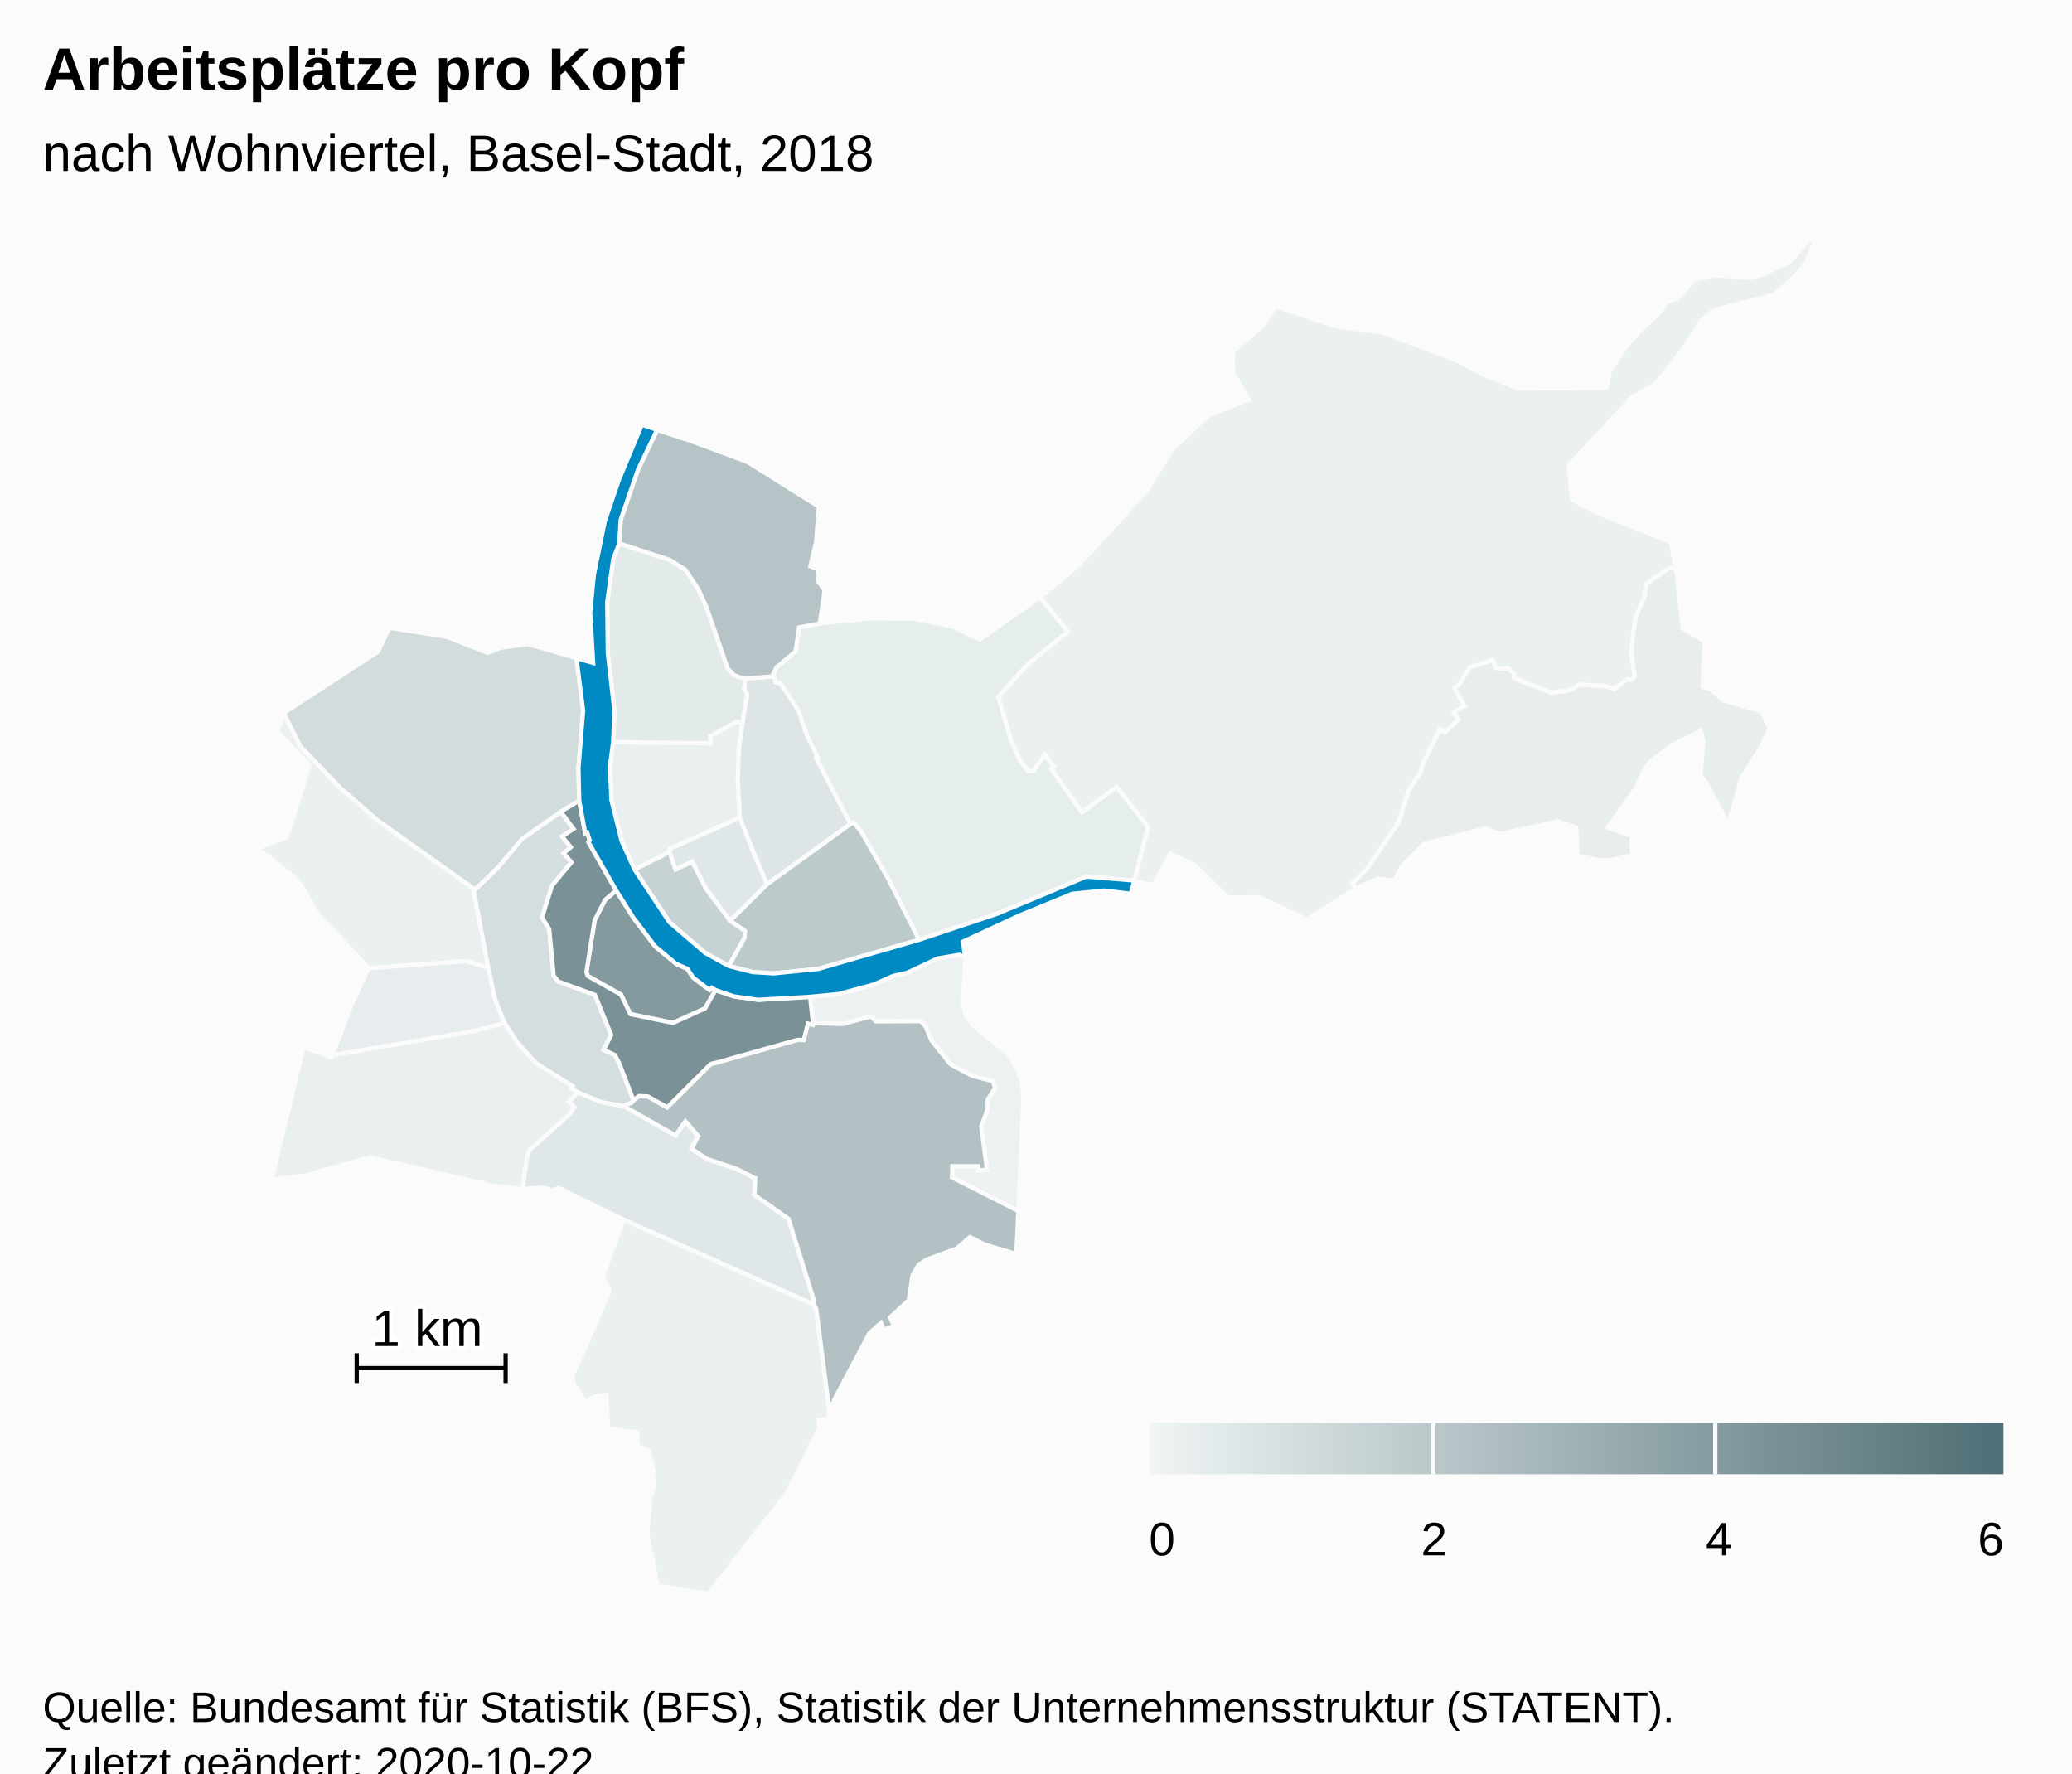
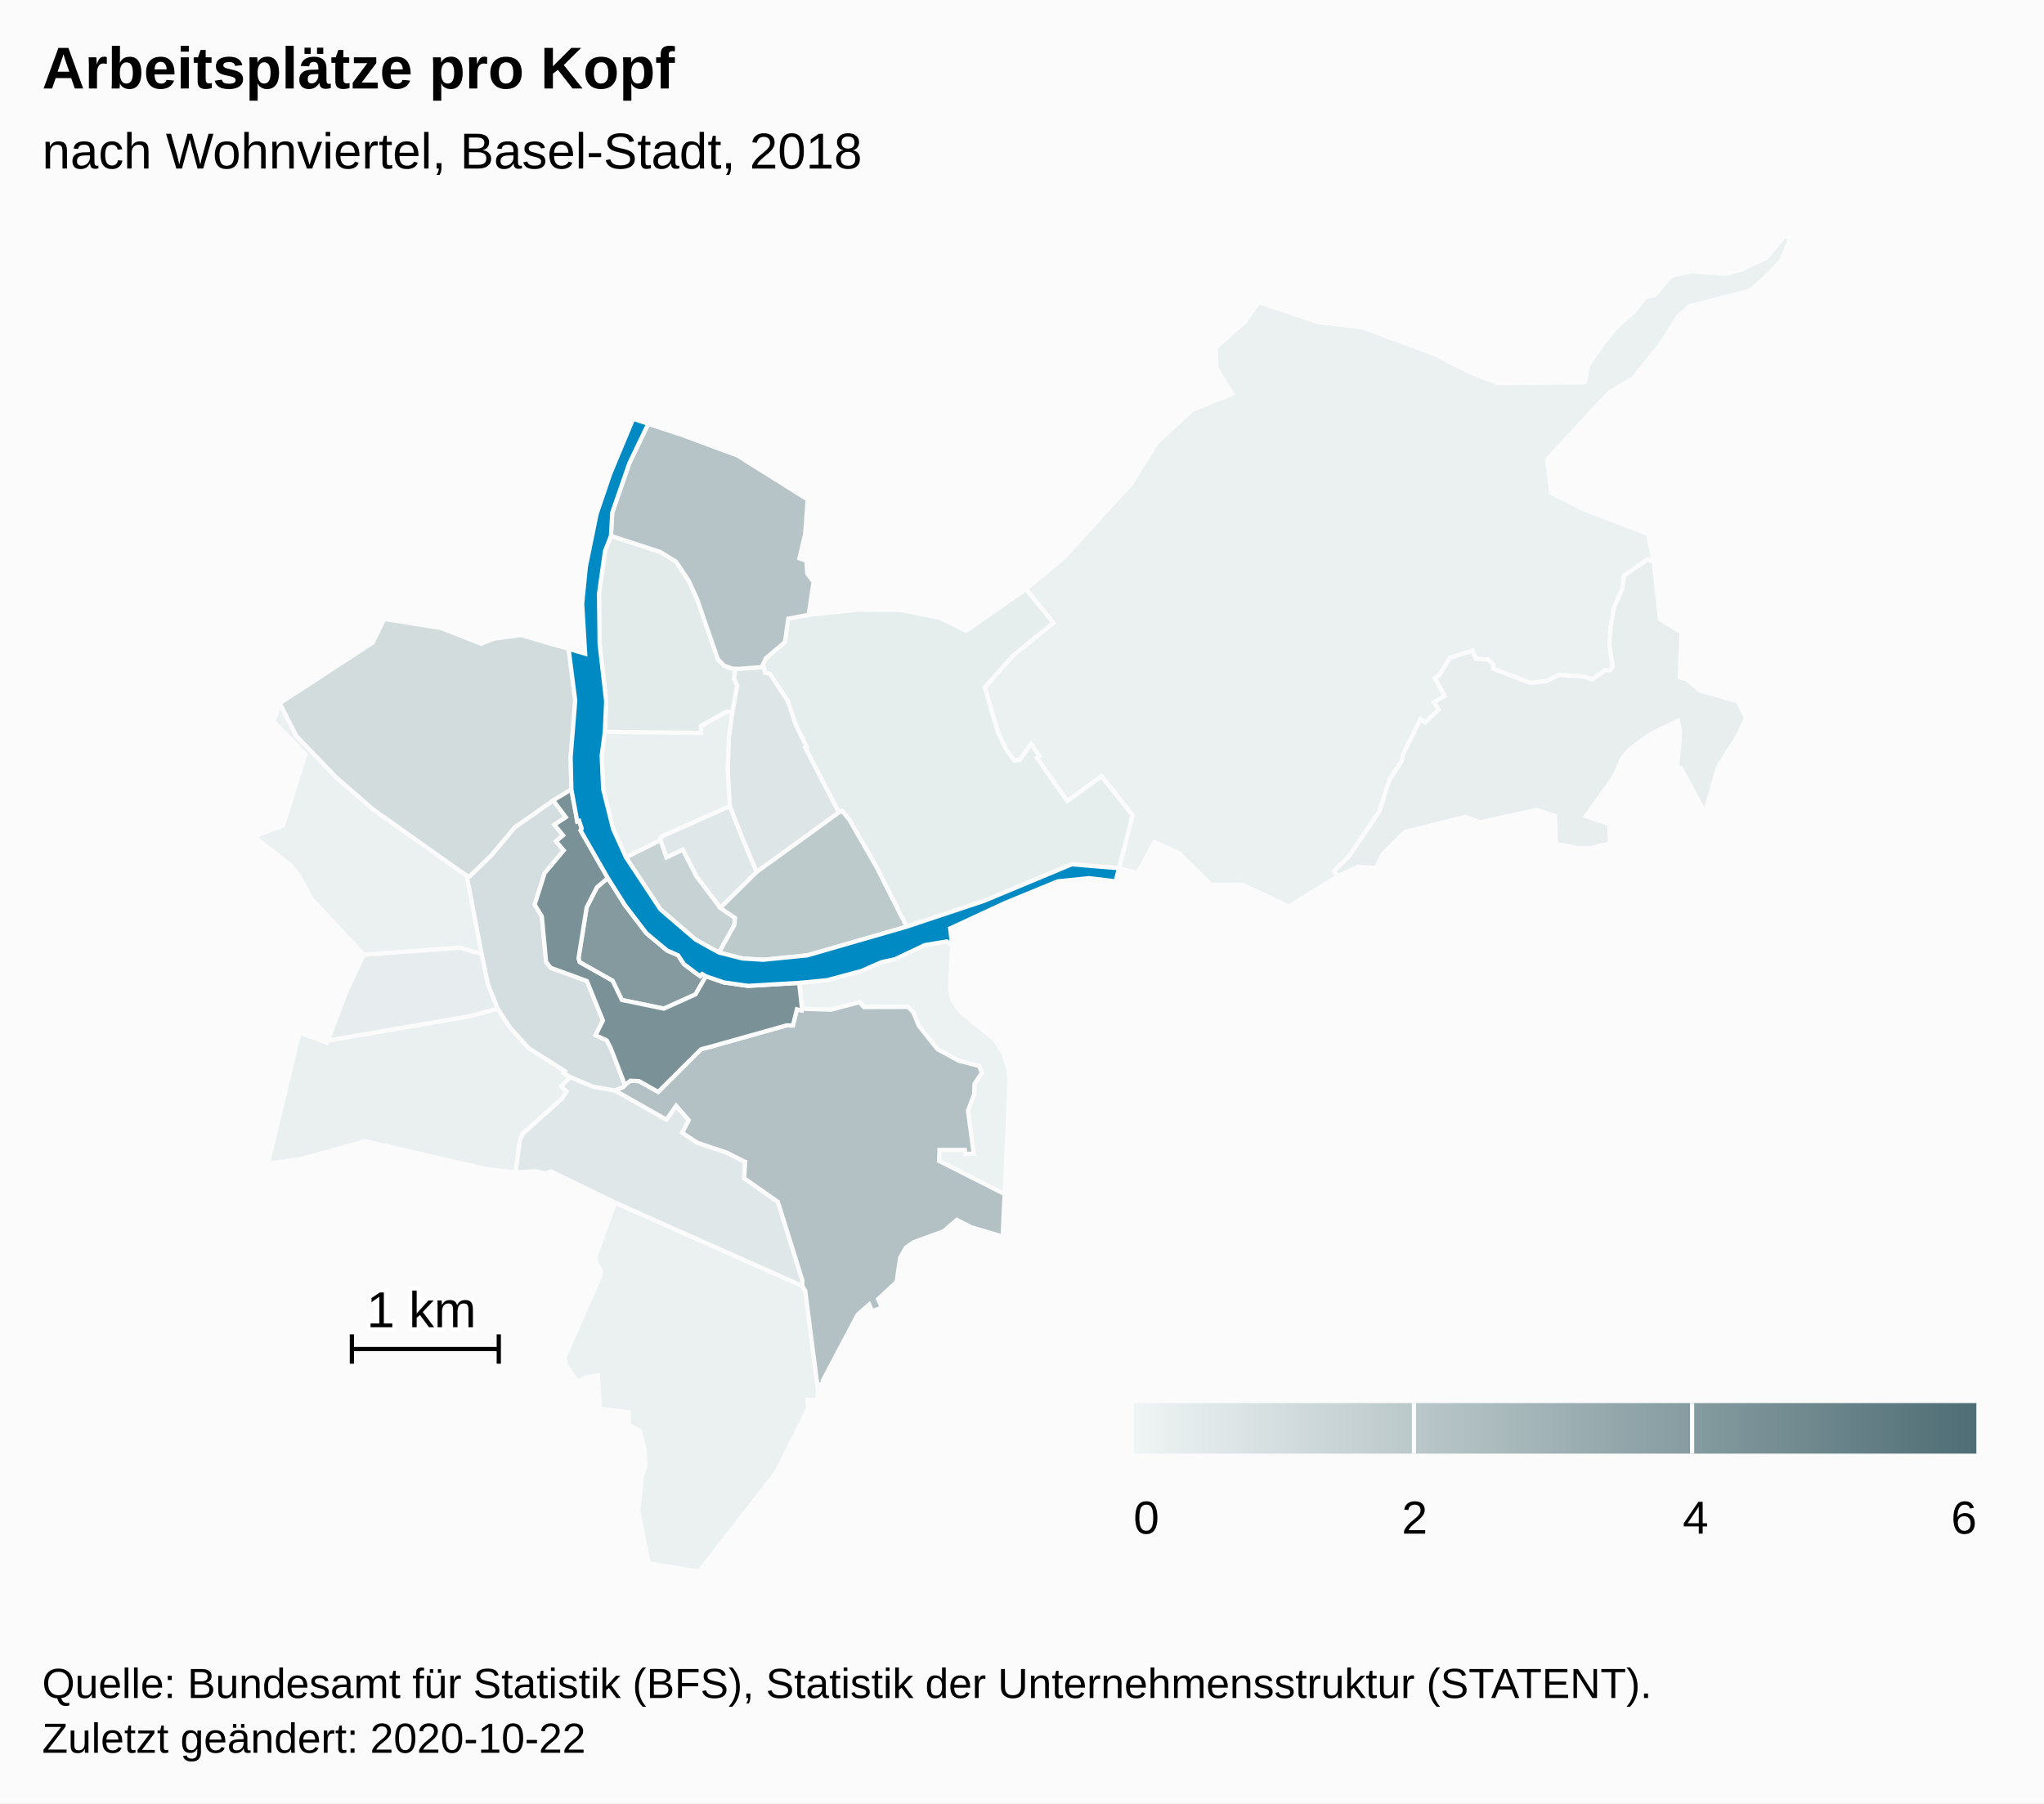
- <svg xmlns="http://www.w3.org/2000/svg" version="1.1" class="highcharts-root" style="font-family:Arial;font-size:12px;" viewBox="0 0 485 415">
+ <svg xmlns="http://www.w3.org/2000/svg" version="1.1" class="highcharts-root" style="font-family:Arial;font-size:12px;" width="485" height="428">
  <defs>
-     <linearGradient x1="0" y1="0" x2="1" y2="0" id="highcharts-3a4dctt-52">
+     <linearGradient x1="0" y1="0" x2="1" y2="0" id="highcharts-49j4l8f-52">
      <stop offset="0" stop-color="#eff4f4" stop-opacity="1" />
      <stop offset="1" stop-color="#4f6e75" stop-opacity="1" />
    </linearGradient>
-     <clipPath id="highcharts-3a4dctt-53-">
+     <clipPath id="highcharts-49j4l8f-53-">
      <rect x="0" y="0" width="465" height="317" fill="none" />
    </clipPath>
-     <clipPath id="highcharts-3a4dctt-75-">
+     <clipPath id="highcharts-49j4l8f-75-">
      <rect x="0" y="0" width="465" height="317" fill="none" />
    </clipPath>
  </defs>
  <rect fill="#fbfbfb" class="highcharts-background" x="0" y="0" width="485" height="428" rx="0" ry="0" />
  <rect fill="none" class="highcharts-plot-background" x="10" y="56" width="465" height="317" />
  <g class="highcharts-pane-group" data-z-index="0" />
  <rect fill="none" class="highcharts-plot-border" data-z-index="1" x="10" y="56" width="465" height="317" />
  <g class="highcharts-series-group" data-z-index="3">
-     <g class="highcharts-series highcharts-series-0 highcharts-map-series highcharts-color-0" data-z-index="0.1" opacity="1" transform="translate(10,56) scale(1 1)" stroke-width="1" clip-path="url(#highcharts-3a4dctt-75-)">
+     <g class="highcharts-series highcharts-series-0 highcharts-map-series highcharts-color-0" data-z-index="0.1" opacity="1" transform="translate(10,56) scale(1 1)" stroke-width="1" clip-path="url(#highcharts-49j4l8f-75-)">
      <g transform="translate(0,0) scale(1 1)">
        <path fill="rgb(236,241,241)" d="M 215.934 168.4 L 215.381 178.829 L 216.062 181.531 L 217.969 184.165 L 225.998 190.763 L 228.028 193.968 L 229.259 197.647 L 229.555 200.58 L 228.366 227.399 L 212.838 219.541 L 212.917 216.919 L 218.937 216.922 L 219.041 217.862 L 221.037 217.782 L 219.681 207.589 L 221.146 203.718 L 221.217 201.262 L 222.959 198.6 L 222.339 197.01 L 217.52 195.763 L 212.467 193.046 L 208.04 187.514 L 206.679 184.231 L 205.481 182.984 L 194.971 183.022 L 193.933 181.866 L 187.216 183.64 L 180.3 183.42 L 179.62 177.274 L 186.271 176.636 L 194.407 174.44 L 199.141 172.37 L 202.375 171.652 L 209.451 168.305 L 214.679 167.434 L 215.934 168.4 Z" stroke="#fbfbfb" stroke-width="inherit" opacity="1" class="highcharts-point highcharts-color-0" />
        <path fill="rgb(235,241,241)" d="M 135.937 229.419 L 180.38 249.21 L 181.063 250.358 L 184.087 273.822 L 184.001 276.293 L 181.572 276.239 L 181.807 278.203 L 174.134 293.503 L 155.841 317 L 143.935 315.096 L 141.47 302.832 L 142.301 294.297 L 143.144 292.046 L 143.031 288.415 L 141.865 283.579 L 139.248 282.225 L 139.188 279.194 L 132.364 278.355 L 131.867 270.422 L 129.207 270.804 L 127.061 272.016 L 124.244 267.893 L 123.999 265.997 L 132.443 246.854 L 132.572 245.537 L 131.42 243.75 L 131.285 242.295 L 135.937 229.419 Z" stroke="#fbfbfb" stroke-width="inherit" opacity="1" class="highcharts-point highcharts-color-0" />
        <path fill="rgb(235,241,241)" d="M 79.844 170.341 L 76.296 170.603 L 63.941 157.334 L 60.916 151.809 L 58.833 149.249 L 50.241 142.513 L 57.155 139.93 L 62.468 123.029 L 54.926 115.298 L 56.393 110.894 L 60.293 118.632 L 69.733 128.445 L 78.467 136.05 L 100.759 151.859 L 104.303 170.466 L 99.12 168.936 L 83.079 170.102 L 79.844 170.341 Z" stroke="#fbfbfb" stroke-width="inherit" opacity="1" class="highcharts-point highcharts-color-0" />
        <path fill="rgb(235,240,241)" d="M 236.02 123.859 L 236.625 123.433 L 234.625 120.595 L 231.965 124.375 L 230.641 124.497 L 228.64 121.774 L 226.739 117.585 L 225.284 112.658 L 223.649 107.121 L 230.418 99.542 L 239.93 91.826 L 233.433 83.818 L 242.529 76.243 L 258.434 58.79 L 264.53 49.032 L 272.882 41.288 L 282.337 37.479 L 278.695 31.418 L 278.49 26.44 L 285.347 20.421 L 288.65 15.702 L 302.785 20.466 L 313.295 21.681 L 330.683 28.195 L 338.376 32.192 L 345.489 34.96 L 366.047 34.759 L 366.893 30.638 L 370.245 25.711 L 373.592 21.662 L 377.915 17.76 L 380.371 14.522 L 382.711 13.968 L 386.519 9.462 L 391.261 8.386 L 399.56 8.981 L 403.043 8.059 L 409.124 5.157 L 413.534 0 L 414.759 0.549 L 412.793 5.53 L 410.02 8.684 L 405.26 12.982 L 391.017 16.645 L 388.217 19.035 L 383.87 25.872 L 377.606 33.698 L 371.846 37.145 L 357.11 53.048 L 357.991 60.916 L 365.52 64.79 L 381.052 70.75 L 382.395 77.294 L 380.964 76.786 L 375.356 80.619 L 374.924 83.662 L 372.906 88.459 L 372.19 92.784 L 371.851 96.838 L 372.668 102.284 L 371.94 103.104 L 371.558 103.069 L 370.963 103.015 L 367.835 105.235 L 365.426 104.519 L 359.868 104.225 L 357.111 105.61 L 353.14 106.098 L 344.3 102.693 L 344.341 101.655 L 343.023 100.506 L 340.167 100.371 L 339.342 98.448 L 334.052 100.152 L 331.533 104.219 L 330.489 104.983 L 332.803 109.184 L 330.274 110.716 L 331.386 112.408 L 328.128 115.488 L 327.062 114.67 L 322.944 122.984 L 322.666 124.548 L 319.695 129.074 L 317.317 136.568 L 310.046 147.276 L 306.564 150.702 L 307.301 151.991 L 295.865 159.176 L 284.765 153.96 L 277.444 154.057 L 269.742 146.473 L 263.934 143.81 L 259.946 151.193 L 255.51 150.066 L 258.729 137.517 L 251.362 128.226 L 243.255 134.127 L 236.542 124.6 L 236.02 123.859 Z" stroke="#fbfbfb" stroke-width="inherit" opacity="1" class="highcharts-point highcharts-color-0" />
        <path fill="rgb(234,240,240)" d="M 163.816 112.989 L 162.987 118.776 L 162.696 126.585 L 163.183 135.336 L 146.788 142.65 L 146.718 143.41 L 138.535 147.497 L 135.486 140.77 L 133.125 131.307 L 132.767 123.342 L 133.516 117.677 L 156.295 117.958 L 156.279 116.28 L 162.375 112.898 L 163.816 112.989 Z" stroke="#fbfbfb" stroke-width="inherit" opacity="1" class="highcharts-point highcharts-color-0" />
        <path fill="rgb(234,240,240)" d="M 123.182 201.802 L 124.473 203.06 L 123.252 204.845 L 114.049 213.091 L 113.384 214.605 L 112.341 222.253 L 105.568 221.523 L 76.646 214.839 L 61.241 219.111 L 53.571 220.12 L 61.057 189.036 L 67.596 191.469 L 67.793 190.952 L 101.329 185.197 L 108.11 183.387 L 111.016 187.873 L 115.516 192.819 L 124.071 198.212 L 123.767 198.707 L 125.33 199.645 L 123.182 201.802 Z" stroke="#fbfbfb" stroke-width="inherit" opacity="1" class="highcharts-point highcharts-color-0" />
        <path fill="rgb(232,238,238)" d="M 371.94 103.104 L 372.668 102.284 L 371.851 96.838 L 372.19 92.784 L 372.906 88.459 L 374.924 83.662 L 375.356 80.619 L 380.964 76.786 L 382.395 77.294 L 383.863 91.004 L 388.995 94.085 L 388.549 104.752 L 390.216 105.173 L 393.368 107.908 L 402.318 110.447 L 404.272 114.421 L 402.285 118.735 L 397.612 126.122 L 394.549 136.882 L 388.836 126.276 L 387.962 126.008 L 388.706 117.814 L 388.135 115.031 L 381.646 118.233 L 376.619 121.862 L 374.893 123.955 L 372.916 128.439 L 366.287 137.696 L 371.894 139.576 L 372.004 144.181 L 367.544 145.218 L 364.497 145.323 L 359.235 144.295 L 358.983 137.65 L 354.623 136.211 L 341.123 139.174 L 337.649 137.871 L 323.297 141.483 L 318.077 146.723 L 316.511 150.024 L 312.262 149.693 L 307.301 151.991 L 306.564 150.702 L 310.046 147.276 L 317.317 136.568 L 319.695 129.074 L 322.666 124.548 L 322.944 122.984 L 327.062 114.67 L 328.128 115.488 L 331.386 112.408 L 330.274 110.716 L 332.803 109.184 L 330.489 104.983 L 331.533 104.219 L 334.052 100.152 L 339.342 98.448 L 340.167 100.371 L 343.023 100.506 L 344.341 101.655 L 344.3 102.693 L 353.14 106.098 L 357.111 105.61 L 359.868 104.225 L 365.426 104.519 L 367.835 105.235 L 370.963 103.015 L 371.558 103.069 L 371.94 103.104 Z" stroke="#fbfbfb" stroke-width="inherit" opacity="1" class="highcharts-point highcharts-color-0" />
        <path fill="rgb(231,237,238)" d="M 79.844 170.341 L 76.296 170.603 L 72.323 179.035 L 67.793 190.952 L 101.329 185.197 L 108.11 183.387 L 105.833 177.737 L 104.303 170.466 L 99.12 168.936 L 83.079 170.102 L 79.844 170.341 Z" stroke="#fbfbfb" stroke-width="inherit" opacity="1" class="highcharts-point highcharts-color-0" />
        <path fill="rgb(230,237,237)" d="M 171.403 103.076 L 171.51 103.671 L 172.712 103.994 L 176.923 110.368 L 178.833 116.074 L 181.398 121.262 L 181.055 121.448 L 189.055 136.836 L 189.804 136.474 L 191.537 138.558 L 197.964 149.763 L 205.131 163.94 L 223.394 157.848 L 244.309 149.134 L 255.51 150.066 L 255.51 150.066 L 258.729 137.517 L 251.362 128.226 L 243.255 134.127 L 236.542 124.6 L 236.02 123.859 L 236.625 123.433 L 234.625 120.595 L 231.965 124.375 L 230.641 124.497 L 228.64 121.774 L 226.739 117.585 L 225.284 112.658 L 223.649 107.121 L 230.418 99.542 L 239.93 91.826 L 233.433 83.818 L 219.267 93.719 L 212.895 90.595 L 203.702 88.769 L 193.753 88.695 L 181.878 89.91 L 177.043 90.831 L 176.23 96.415 L 171.705 100.224 L 170.984 101.767 L 171.403 103.076 Z" stroke="#fbfbfb" stroke-width="inherit" opacity="1" class="highcharts-point highcharts-color-0" />
        <path fill="rgb(226,234,234)" d="M 163.816 112.989 L 162.375 112.898 L 156.279 116.28 L 156.295 117.958 L 133.516 117.677 L 133.83 110.446 L 132.279 96.852 L 132.132 84.911 L 133.545 74.828 L 134.962 71.188 L 146.634 74.983 L 150.407 77.299 L 153.46 81.9 L 155.408 86.21 L 160.332 100.443 L 161.819 101.992 L 163.754 102.689 L 164.506 102.713 L 164.506 102.713 L 164.189 105.163 L 164.938 106.62 L 163.816 112.989 Z" stroke="#fbfbfb" stroke-width="inherit" opacity="1" class="highcharts-point highcharts-color-0" />
        <path fill="rgb(224,231,232)" d="M 135.884 202.803 L 135.941 202.824 L 148.134 209.717 L 150.43 206.419 L 153.428 209.851 L 151.877 212.851 L 155.494 215.224 L 162.439 217.55 L 166.562 219.646 L 166.593 219.679 L 166.602 219.691 L 166.658 219.707 L 166.811 219.732 L 166.585 223.64 L 174.58 229.246 L 180.392 247.911 L 180.38 249.21 L 135.937 229.419 L 120.729 221.994 L 119.396 222.524 L 117.04 221.961 L 112.341 222.253 L 113.384 214.605 L 114.049 213.091 L 123.252 204.845 L 124.473 203.06 L 123.182 201.802 L 125.33 199.645 L 130.782 201.92 L 135.884 202.803 Z" stroke="#fbfbfb" stroke-width="inherit" opacity="1" class="highcharts-point highcharts-color-0" />
        <path fill="rgb(223,231,232)" d="M 160.917 159.483 L 155.23 151.967 L 152.017 145.68 L 148.113 147.511 L 146.718 143.41 L 146.788 142.65 L 163.183 135.336 L 166.205 143.035 L 167.398 145.867 L 169.551 150.938 L 160.917 159.483 Z" stroke="#fbfbfb" stroke-width="inherit" opacity="1" class="highcharts-point highcharts-color-0" />
        <path fill="rgb(222,229,230)" d="M 171.403 103.076 L 171.51 103.671 L 172.712 103.994 L 176.923 110.368 L 178.833 116.074 L 181.398 121.262 L 181.055 121.448 L 189.055 136.836 L 169.551 150.938 L 167.398 145.867 L 166.205 143.035 L 163.183 135.336 L 162.696 126.585 L 162.987 118.776 L 163.816 112.989 L 164.938 106.62 L 164.189 105.163 L 164.506 102.713 L 164.506 102.713 L 165.377 102.741 L 171.149 102.283 L 171.403 103.076 Z" stroke="#fbfbfb" stroke-width="inherit" opacity="1" class="highcharts-point highcharts-color-0" />
        <path fill="rgb(212,221,223)" d="M 121.275 133.966 L 124.253 137.962 L 121.554 139.754 L 123.608 142.254 L 121.933 143.684 L 123.765 145.818 L 119.229 151.236 L 116.868 158.693 L 118.562 161.485 L 119.59 172.302 L 120.66 173.689 L 129.26 176.832 L 133.063 186.201 L 131.31 189.702 L 133.959 190.917 L 134.859 192.639 L 135.028 193.06 L 135.577 194.464 L 138.293 201.518 L 138.293 201.518 L 137.765 202.101 L 135.913 202.813 L 135.884 202.803 L 130.782 201.92 L 125.33 199.645 L 123.767 198.707 L 124.071 198.212 L 115.516 192.819 L 111.016 187.873 L 108.11 183.387 L 105.833 177.737 L 104.303 170.466 L 100.759 151.859 L 101.475 151.925 L 106.593 146.975 L 112.133 140.356 L 121.275 133.966 Z" stroke="#fbfbfb" stroke-width="inherit" opacity="1" class="highcharts-point highcharts-color-0" />
        <path fill="rgb(210,220,221)" d="M 121.275 133.966 L 112.133 140.356 L 106.593 146.975 L 101.475 151.925 L 100.759 151.859 L 78.467 136.05 L 69.733 128.445 L 60.293 118.632 L 56.393 110.894 L 78.431 96.531 L 81.183 90.91 L 94.625 93.046 L 104.175 96.798 L 107.187 95.576 L 113.625 94.733 L 124.918 98.005 L 126.494 110.293 L 125.404 123.705 L 125.579 131.345 L 121.275 133.966 Z" stroke="#fbfbfb" stroke-width="inherit" opacity="1" class="highcharts-point highcharts-color-0" />
        <path fill="rgb(198,210,212)" d="M 160.6 170.072 L 164.262 163.525 L 164.392 161.864 L 160.917 159.483 L 155.23 151.967 L 152.017 145.68 L 148.113 147.511 L 146.718 143.41 L 138.535 147.497 L 146.709 159.836 L 155.075 167.016 L 160.6 170.072 Z" stroke="#fbfbfb" stroke-width="inherit" opacity="1" class="highcharts-point highcharts-color-0" />
        <path fill="rgb(189,202,204)" d="M 160.917 159.483 L 169.551 150.938 L 189.055 136.836 L 189.804 136.474 L 191.537 138.558 L 197.964 149.763 L 205.131 163.94 L 181.565 170.746 L 171.108 171.791 L 166.174 171.486 L 160.6 170.072 L 164.262 163.525 L 164.392 161.864 L 160.917 159.483 Z" stroke="#fbfbfb" stroke-width="inherit" opacity="1" class="highcharts-point highcharts-color-0" />
        <path fill="rgb(182,196,199)" d="M 163.754 102.689 L 161.819 101.992 L 160.332 100.443 L 155.408 86.21 L 153.46 81.9 L 150.407 77.299 L 146.634 74.983 L 134.962 71.188 L 135.284 65.618 L 139.335 53.928 L 143.827 44.575 L 151.067 46.95 L 164.966 52.101 L 181.647 62.565 L 181.045 70.783 L 179.679 76.506 L 181.358 77.133 L 181.544 80.105 L 183.043 82.121 L 181.878 89.91 L 177.043 90.831 L 176.23 96.415 L 171.705 100.224 L 170.984 101.767 L 171.149 102.283 L 165.377 102.741 L 164.506 102.713 L 163.754 102.689 Z" stroke="#fbfbfb" stroke-width="inherit" opacity="1" class="highcharts-point highcharts-color-0" />
        <path fill="rgb(179,193,196)" d="M 135.941 202.824 L 148.134 209.717 L 150.43 206.419 L 153.428 209.851 L 151.877 212.851 L 155.494 215.224 L 162.439 217.55 L 166.562 219.646 L 166.593 219.679 L 166.602 219.691 L 166.658 219.707 L 166.811 219.732 L 166.585 223.64 L 174.58 229.246 L 180.392 247.911 L 180.38 249.21 L 181.063 250.358 L 184.087 273.822 L 184.261 272.575 L 185.286 272.432 L 185.221 271.679 L 193.517 255.989 L 196.239 253.598 L 196.934 255.214 L 199.278 254.309 L 198.352 252.32 L 202.748 248.235 L 203.579 242.531 L 204.929 240.116 L 206.774 238.826 L 213.898 236.216 L 217.046 233.511 L 220.448 235.256 L 227.911 237.472 L 228.366 227.399 L 212.838 219.541 L 212.917 216.919 L 218.937 216.922 L 219.041 217.862 L 221.037 217.782 L 219.681 207.589 L 221.146 203.718 L 221.217 201.262 L 222.959 198.6 L 222.339 197.01 L 217.52 195.763 L 212.467 193.046 L 208.04 187.514 L 206.679 184.231 L 205.481 182.984 L 194.971 183.022 L 193.933 181.866 L 187.216 183.64 L 180.3 183.42 L 180.23 183.815 L 179.102 183.551 L 178.135 187.386 L 176.735 187.35 L 176.619 187.361 L 157.987 192.601 L 157.154 192.798 L 156.709 192.915 L 156.302 193.06 L 146.177 203.146 L 141.666 200.6 L 139.575 200.494 L 138.423 201.375 L 138.293 201.518 L 137.765 202.101 L 135.913 202.813 L 135.941 202.824 Z" stroke="#fbfbfb" stroke-width="inherit" opacity="1" class="highcharts-point highcharts-color-0" />
        <path fill="rgb(132,154,159)" d="M 157.499 175.701 L 156.598 175.17 L 156.144 175.659 L 155.075 174.929 L 152.283 172.811 L 150.886 170.715 L 148.257 169.562 L 143.381 165.489 L 138.344 158.895 L 134.228 152.381 L 131.642 154.589 L 129.197 159.353 L 127.264 171.442 L 127.542 172.365 L 135.351 176.77 L 137.547 181.329 L 147.524 183.39 L 155.028 180.005 L 157.499 175.701 Z" stroke="#fbfbfb" stroke-width="inherit" opacity="1" class="highcharts-point highcharts-color-0" />
        <path fill="rgb(122,146,151)" d="M 121.275 133.966 L 124.253 137.962 L 121.554 139.754 L 123.608 142.254 L 121.933 143.684 L 123.765 145.818 L 119.229 151.236 L 116.868 158.693 L 118.562 161.485 L 119.59 172.302 L 120.66 173.689 L 129.26 176.832 L 133.063 186.201 L 131.31 189.702 L 133.959 190.917 L 134.859 192.639 L 135.028 193.06 L 135.577 194.464 L 138.293 201.518 L 138.293 201.518 L 138.423 201.375 L 139.575 200.494 L 141.666 200.6 L 146.177 203.146 L 156.302 193.06 L 156.709 192.915 L 157.154 192.798 L 157.987 192.601 L 176.619 187.361 L 176.735 187.35 L 178.135 187.386 L 179.102 183.551 L 180.23 183.815 L 180.3 183.42 L 179.62 177.274 L 167.502 177.978 L 161.785 177.176 L 157.499 175.701 L 155.028 180.005 L 147.524 183.39 L 137.547 181.329 L 135.351 176.77 L 127.542 172.365 L 127.264 171.442 L 129.197 159.353 L 131.642 154.589 L 134.228 152.381 L 127.748 141.084 L 128.022 140.633 L 127.432 138.812 L 126.973 138.959 L 125.579 131.345 L 121.275 133.966 Z" stroke="#fbfbfb" stroke-width="inherit" opacity="1" class="highcharts-point highcharts-color-0" />
      </g>
    </g>
    <g class="highcharts-markers highcharts-series-0 highcharts-map-series highcharts-color-0" data-z-index="0.1" opacity="1" transform="translate(10,56) scale(1 1)" clip-path="none" />
-     <g class="highcharts-series highcharts-series-1 highcharts-map-series highcharts-color-1" visibility="hidden" data-z-index="0.1" opacity="1" transform="translate(10,56) scale(1 1)" clip-path="url(#highcharts-3a4dctt-75-)" />
+     <g class="highcharts-series highcharts-series-1 highcharts-map-series highcharts-color-1" visibility="hidden" data-z-index="0.1" opacity="1" transform="translate(10,56) scale(1 1)" clip-path="url(#highcharts-49j4l8f-75-)" />
    <g class="highcharts-markers highcharts-series-1 highcharts-map-series highcharts-color-1" visibility="hidden" data-z-index="0.1" opacity="1" transform="translate(10,56) scale(1 1)" clip-path="none" />
-     <g class="highcharts-series highcharts-series-2 highcharts-map-series" data-z-index="0.1" opacity="1" transform="translate(10,56) scale(1 1)" stroke-width="1" clip-path="url(#highcharts-3a4dctt-75-)">
+     <g class="highcharts-series highcharts-series-2 highcharts-map-series" data-z-index="0.1" opacity="1" transform="translate(10,56) scale(1 1)" stroke-width="1" clip-path="url(#highcharts-49j4l8f-75-)">
      <g transform="translate(0,0) scale(1 1)">
        <path fill="#008AC3" d="M 160.6 170.072 L 166.174 171.486 L 171.108 171.791 L 181.565 170.746 L 205.131 163.94 L 223.394 157.848 L 244.309 149.134 L 255.51 150.066 L 254.712 153.175 L 248.443 152.417 L 240.984 153.17 L 228.529 158.284 L 215.447 164.346 L 215.934 168.4 L 214.679 167.434 L 209.451 168.305 L 202.375 171.652 L 199.141 172.37 L 194.407 174.44 L 186.271 176.636 L 179.62 177.274 L 167.502 177.978 L 161.785 177.176 L 157.499 175.701 L 156.598 175.17 L 156.144 175.659 L 155.075 174.929 L 152.283 172.811 L 150.886 170.715 L 148.257 169.562 L 143.381 165.489 L 138.344 158.895 L 134.228 152.381 L 127.748 141.084 L 128.022 140.633 L 127.432 138.812 L 126.973 138.959 L 125.579 131.345 L 125.404 123.705 L 126.494 110.293 L 124.918 98.005 L 128.847 99.153 L 128.136 87.292 L 129.017 78.474 L 131.58 65.937 L 134.826 56.393 L 140.241 43.398 L 151.067 46.95 L 143.827 44.575 L 139.335 53.928 L 135.284 65.618 L 134.962 71.188 L 133.545 74.828 L 132.132 84.911 L 132.279 96.852 L 133.83 110.446 L 133.516 117.677 L 132.767 123.342 L 133.125 131.307 L 135.486 140.77 L 138.535 147.497 L 146.709 159.836 L 155.075 167.016 L 160.6 170.072 Z" stroke="#fbfbfb" stroke-width="inherit" opacity="1" class="highcharts-point" />
      </g>
    </g>
    <g class="highcharts-markers highcharts-series-2 highcharts-map-series" data-z-index="0.1" opacity="1" transform="translate(10,56) scale(1 1)" clip-path="none" />
-     <g class="highcharts-series highcharts-series-3 highcharts-mapline-series" data-z-index="0.1" opacity="1" transform="translate(10,56) scale(1 1)" stroke-width="1" clip-path="url(#highcharts-3a4dctt-75-)">
+     <g class="highcharts-series highcharts-series-3 highcharts-mapline-series" data-z-index="0.1" opacity="1" transform="translate(10,56) scale(1 1)" stroke-width="1" clip-path="url(#highcharts-49j4l8f-75-)">
      <g transform="translate(0,0) scale(1 1)">
        <path fill="none" d="M 73.496 260.693 L 73.496 267.664 L 73.496 264.179 L 108.351 264.179 L 108.351 260.693 L 108.351 267.664" stroke="black" stroke-width="inherit" opacity="1" class="highcharts-point" />
      </g>
    </g>
    <g class="highcharts-markers highcharts-series-3 highcharts-mapline-series" data-z-index="0.1" opacity="1" transform="translate(10,56) scale(1 1)" clip-path="none" />
  </g>
  <text x="10" text-anchor="start" class="highcharts-title" data-z-index="4" style="color:#000000;font-size:14px;font-weight:bold;font-family:Arial;fill:#000000;" y="21">
    <tspan>Arbeitsplätze pro Kopf</tspan>
  </text>
  <text x="10" text-anchor="start" class="highcharts-subtitle" data-z-index="4" style="color:#000000;font-size:12px;font-weight:normal;font-family:Arial;fill:#000000;" y="40">
    <tspan>nach Wohnviertel, Basel-Stadt, 2018</tspan>
  </text>
  <text x="10" text-anchor="start" class="highcharts-caption" data-z-index="4" style="color:#666666;fill:#666666;" y="385" />
-   <g class="highcharts-data-labels highcharts-series-3 highcharts-mapline-series" data-z-index="6" opacity="1" transform="translate(10,56) scale(1 1)" clip-path="url(#highcharts-3a4dctt-53-)">
+   <g class="highcharts-data-labels highcharts-series-3 highcharts-mapline-series" data-z-index="6" opacity="1" transform="translate(10,56) scale(1 1)" clip-path="url(#highcharts-49j4l8f-53-)">
    <g class="highcharts-label highcharts-data-label highcharts-data-label-color-undefined" data-z-index="1" transform="translate(77,247)">
      <text x="0" data-z-index="1" y="12" style="color:black;font-size:12px;font-weight:normal;fill:black;">
        <tspan x="0" y="12" class="highcharts-text-outline" fill="#FFFFFF" stroke="#FFFFFF" stroke-width="2px" stroke-linejoin="round" style="">1 km</tspan>
        <tspan x="0" y="12">1 km</tspan>
      </text>
    </g>
  </g>
  <g class="highcharts-legend" data-z-index="7" transform="translate(261,326)">
    <rect fill="none" class="highcharts-legend-box" rx="0" ry="0" x="0" y="0" width="214" height="47" visibility="visible" />
    <g data-z-index="1">
      <g>
        <g class="highcharts-legend-item highcharts-undefined-series highcharts-color-undefined" data-z-index="1" transform="translate(8,3)">
-           <rect x="0" y="4" width="200" height="12" fill="url(#highcharts-3a4dctt-52)" data-z-index="1" />
+           <rect x="0" y="4" width="200" height="12" fill="url(#highcharts-49j4l8f-52)" data-z-index="1" />
          <g class="highcharts-grid highcharts-coloraxis-grid" data-z-index="1">
            <path fill="none" stroke="#fbfbfb" stroke-width="1" data-z-index="1" class="highcharts-grid-line" d="M -0.5 4 L -0.5 16" opacity="1" />
            <path fill="none" stroke="#fbfbfb" stroke-width="1" data-z-index="1" class="highcharts-grid-line" d="M 66.5 4 L 66.5 16" opacity="1" />
            <path fill="none" stroke="#fbfbfb" stroke-width="1" data-z-index="1" class="highcharts-grid-line" d="M 132.5 4 L 132.5 16" opacity="1" />
            <path fill="none" stroke="#fbfbfb" stroke-width="1" data-z-index="1" class="highcharts-grid-line" d="M 200.5 4 L 200.5 16" opacity="1" />
          </g>
          <text x="21" style="color:#333333;cursor:pointer;font-size:12px;font-weight:bold;fill:#333333;" text-anchor="start" data-z-index="2" y="15" />
          <g class="highcharts-axis highcharts-coloraxis" data-z-index="2">
            <path fill="none" class="highcharts-axis-line" data-z-index="7" d="M 0 16 L 200 16" />
          </g>
          <g class="highcharts-axis-labels highcharts-coloraxis-labels" data-z-index="7">
            <text x="3" style="color:black;cursor:default;font-size:11px;fill:black;" text-anchor="middle" transform="translate(0,0)" y="35" opacity="1">0</text>
            <text x="66.667" style="color:black;cursor:default;font-size:11px;fill:black;" text-anchor="middle" transform="translate(0,0)" y="35" opacity="1">2</text>
            <text x="133.333" style="color:black;cursor:default;font-size:11px;fill:black;" text-anchor="middle" transform="translate(0,0)" y="35" opacity="1">4</text>
            <text x="197" style="color:black;cursor:default;font-size:11px;fill:black;" text-anchor="middle" transform="translate(0,0)" y="35" opacity="1">6</text>
          </g>
        </g>
      </g>
    </g>
  </g>
  <text x="10" class="highcharts-credits" text-anchor="start" data-z-index="8" style="cursor:default;color:#000000;font-size:10px;fill:#000000;" y="403">
    <tspan>Quelle: Bundesamt für Statistik (BFS), Statistik der Unternehmensstruktur (STATENT).</tspan>
    <tspan x="10" dy="13">Zuletzt geändert: 2020-10-22</tspan>
  </text>
</svg>
